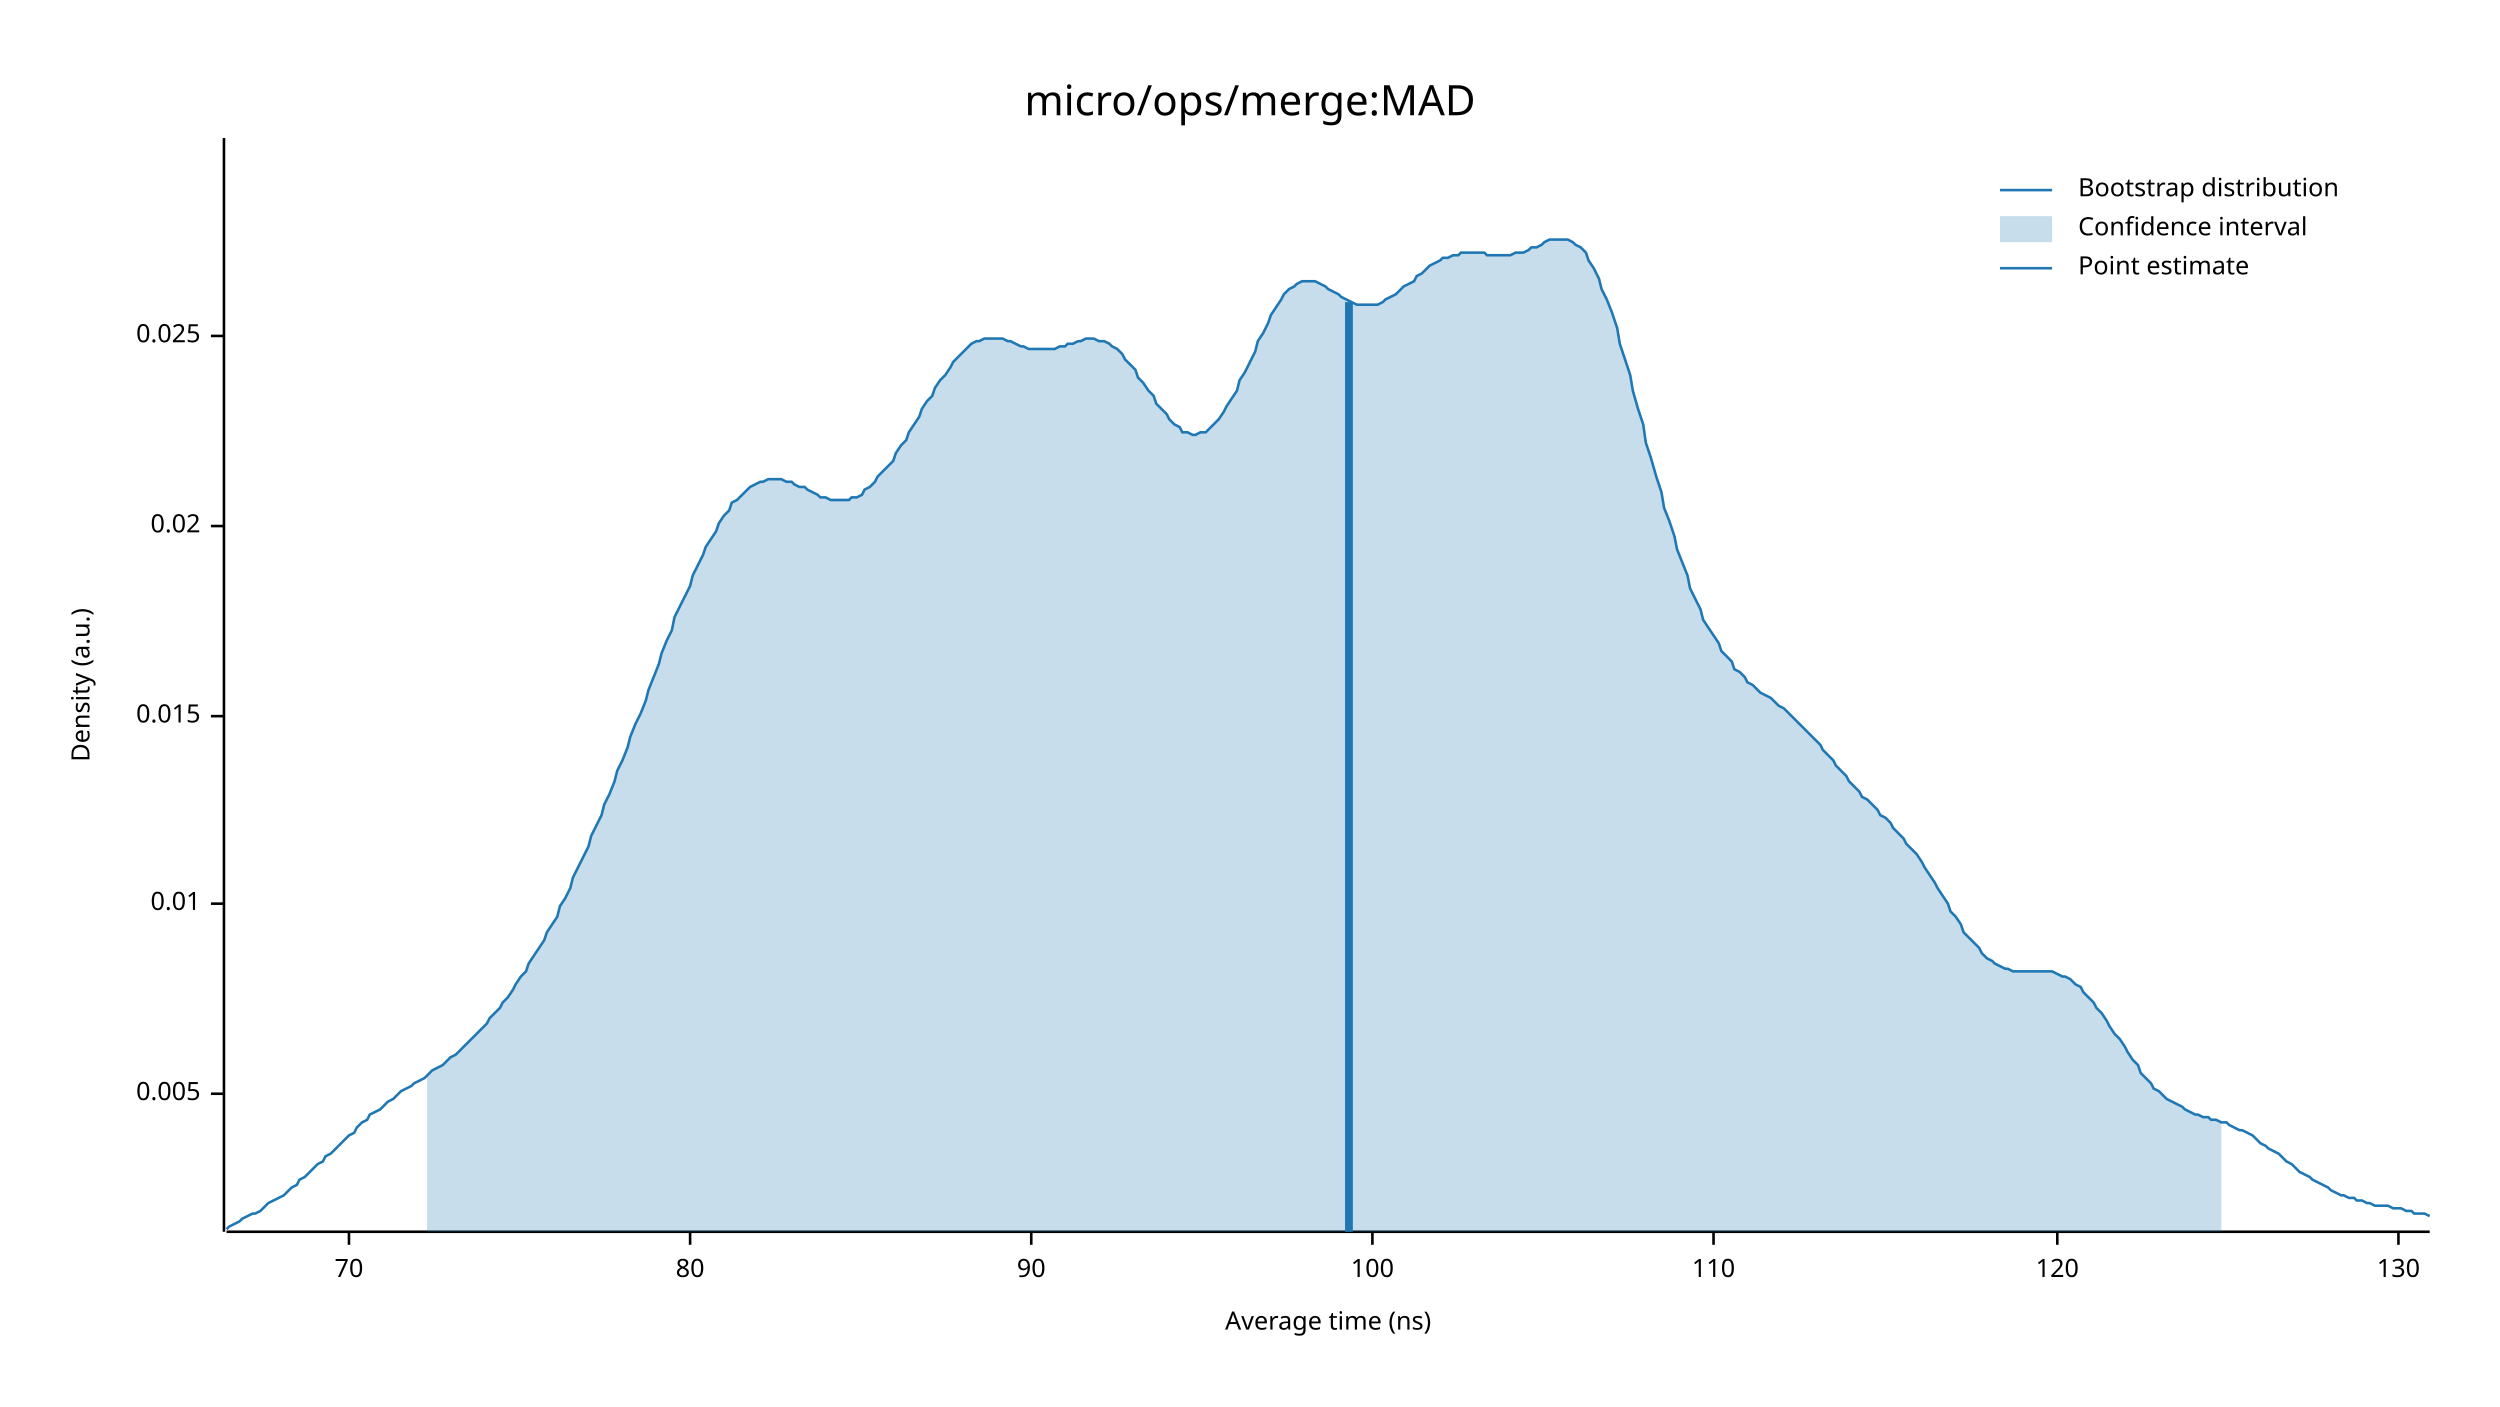
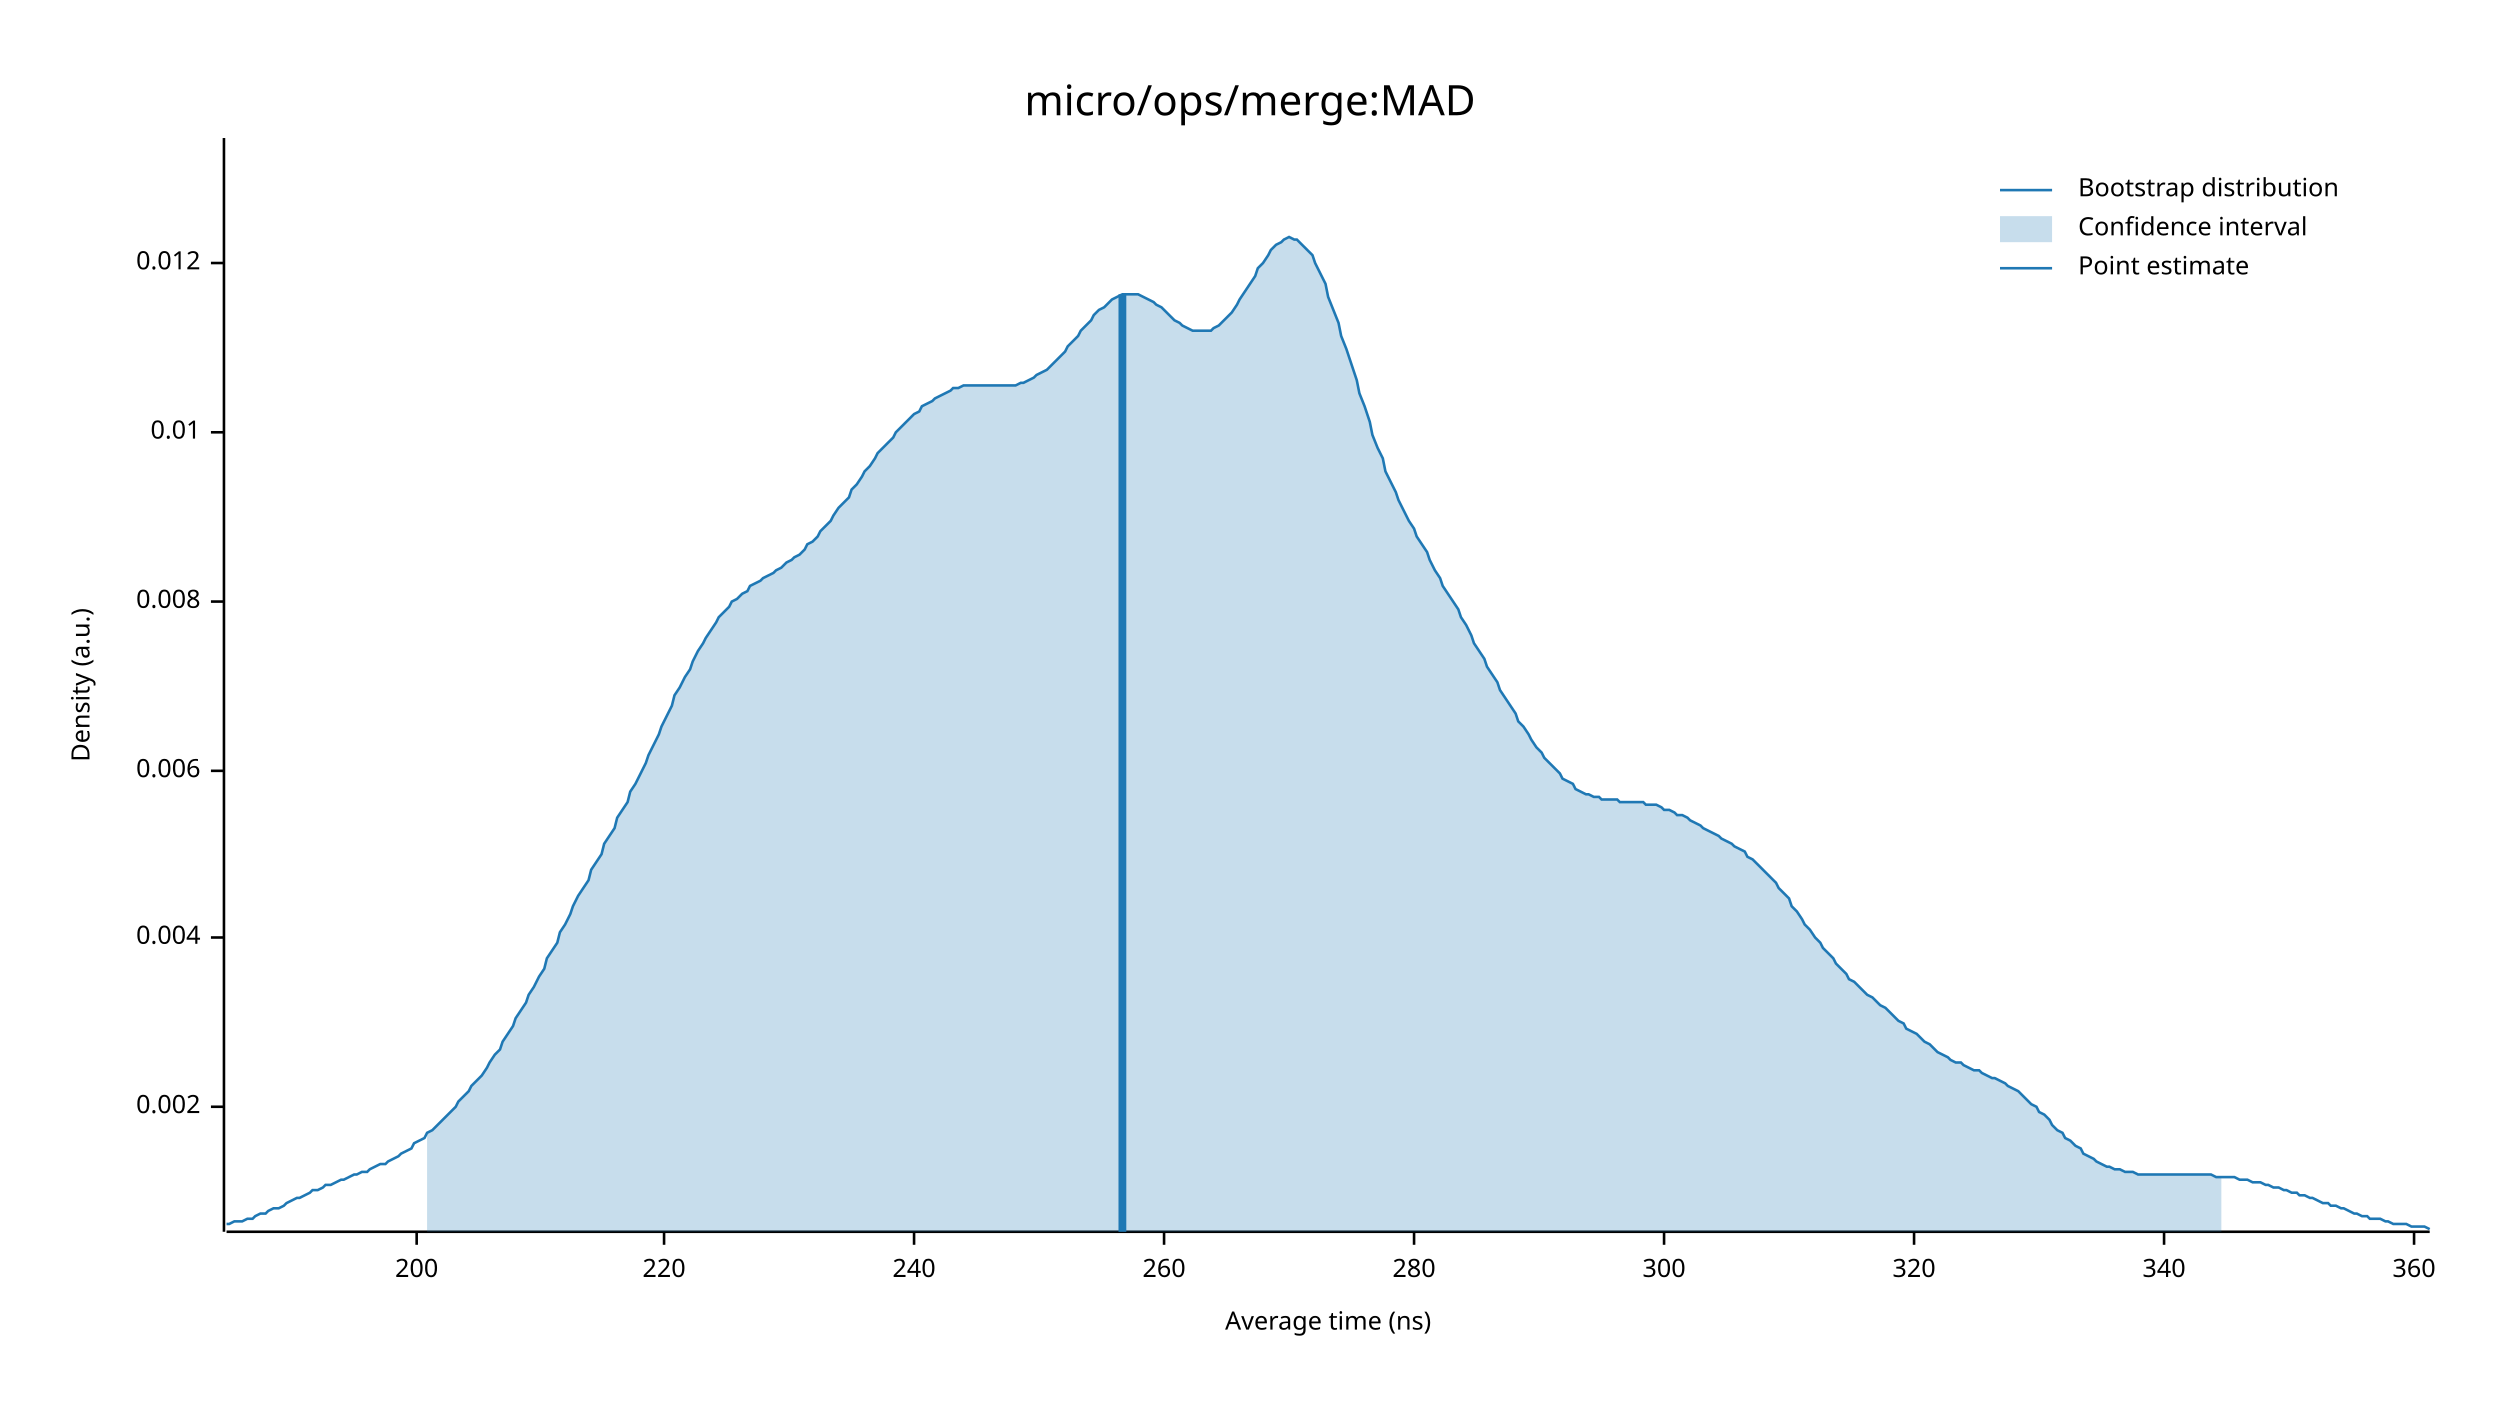
<svg xmlns="http://www.w3.org/2000/svg" width="960" height="540" viewBox="0 0 960 540">
  <text x="480" y="32" dy="0.76em" text-anchor="middle" font-family="sans-serif" font-size="16.129" opacity="1" fill="#000000">
micro/ops/merge:MAD
</text>
  <text x="27" y="263" dy="0.76em" text-anchor="middle" font-family="sans-serif" font-size="9.677" opacity="1" fill="#000000" transform="rotate(270, 27, 263)">
Density (a.u.)
</text>
  <text x="510" y="513" dy="-0.5ex" text-anchor="middle" font-family="sans-serif" font-size="9.677" opacity="1" fill="#000000">
Average time (ns)
</text>
  <polyline fill="none" opacity="1" stroke="#000000" stroke-width="1" points="86,53 86,473 " />
-   <text x="77" y="420" dy="0.5ex" text-anchor="end" font-family="sans-serif" font-size="9.677" opacity="1" fill="#000000">
- 0.005
+   <text x="77" y="425" dy="0.5ex" text-anchor="end" font-family="sans-serif" font-size="9.677" opacity="1" fill="#000000">
+ 0.002
</text>
-   <polyline fill="none" opacity="1" stroke="#000000" stroke-width="1" points="81,420 86,420 " />
-   <text x="77" y="347" dy="0.5ex" text-anchor="end" font-family="sans-serif" font-size="9.677" opacity="1" fill="#000000">
+   <polyline fill="none" opacity="1" stroke="#000000" stroke-width="1" points="81,425 86,425 " />
+   <text x="77" y="360" dy="0.5ex" text-anchor="end" font-family="sans-serif" font-size="9.677" opacity="1" fill="#000000">
+ 0.004
+ </text>
+   <polyline fill="none" opacity="1" stroke="#000000" stroke-width="1" points="81,360 86,360 " />
+   <text x="77" y="296" dy="0.5ex" text-anchor="end" font-family="sans-serif" font-size="9.677" opacity="1" fill="#000000">
+ 0.006
+ </text>
+   <polyline fill="none" opacity="1" stroke="#000000" stroke-width="1" points="81,296 86,296 " />
+   <text x="77" y="231" dy="0.5ex" text-anchor="end" font-family="sans-serif" font-size="9.677" opacity="1" fill="#000000">
+ 0.008
+ </text>
+   <polyline fill="none" opacity="1" stroke="#000000" stroke-width="1" points="81,231 86,231 " />
+   <text x="77" y="166" dy="0.5ex" text-anchor="end" font-family="sans-serif" font-size="9.677" opacity="1" fill="#000000">
0.01
</text>
-   <polyline fill="none" opacity="1" stroke="#000000" stroke-width="1" points="81,347 86,347 " />
-   <text x="77" y="275" dy="0.5ex" text-anchor="end" font-family="sans-serif" font-size="9.677" opacity="1" fill="#000000">
- 0.015
+   <polyline fill="none" opacity="1" stroke="#000000" stroke-width="1" points="81,166 86,166 " />
+   <text x="77" y="101" dy="0.5ex" text-anchor="end" font-family="sans-serif" font-size="9.677" opacity="1" fill="#000000">
+ 0.012
</text>
-   <polyline fill="none" opacity="1" stroke="#000000" stroke-width="1" points="81,275 86,275 " />
-   <text x="77" y="202" dy="0.5ex" text-anchor="end" font-family="sans-serif" font-size="9.677" opacity="1" fill="#000000">
- 0.02
+   <polyline fill="none" opacity="1" stroke="#000000" stroke-width="1" points="81,101 86,101 " />
+   <polyline fill="none" opacity="1" stroke="#000000" stroke-width="1" points="87,473 933,473 " />
+   <text x="160" y="483" dy="0.76em" text-anchor="middle" font-family="sans-serif" font-size="9.677" opacity="1" fill="#000000">
+ 200
</text>
-   <polyline fill="none" opacity="1" stroke="#000000" stroke-width="1" points="81,202 86,202 " />
-   <text x="77" y="129" dy="0.5ex" text-anchor="end" font-family="sans-serif" font-size="9.677" opacity="1" fill="#000000">
- 0.025
+   <polyline fill="none" opacity="1" stroke="#000000" stroke-width="1" points="160,473 160,478 " />
+   <text x="255" y="483" dy="0.76em" text-anchor="middle" font-family="sans-serif" font-size="9.677" opacity="1" fill="#000000">
+ 220
</text>
-   <polyline fill="none" opacity="1" stroke="#000000" stroke-width="1" points="81,129 86,129 " />
-   <polyline fill="none" opacity="1" stroke="#000000" stroke-width="1" points="87,473 933,473 " />
-   <text x="134" y="483" dy="0.76em" text-anchor="middle" font-family="sans-serif" font-size="9.677" opacity="1" fill="#000000">
- 70
+   <polyline fill="none" opacity="1" stroke="#000000" stroke-width="1" points="255,473 255,478 " />
+   <text x="351" y="483" dy="0.76em" text-anchor="middle" font-family="sans-serif" font-size="9.677" opacity="1" fill="#000000">
+ 240
</text>
-   <polyline fill="none" opacity="1" stroke="#000000" stroke-width="1" points="134,473 134,478 " />
-   <text x="265" y="483" dy="0.76em" text-anchor="middle" font-family="sans-serif" font-size="9.677" opacity="1" fill="#000000">
- 80
+   <polyline fill="none" opacity="1" stroke="#000000" stroke-width="1" points="351,473 351,478 " />
+   <text x="447" y="483" dy="0.76em" text-anchor="middle" font-family="sans-serif" font-size="9.677" opacity="1" fill="#000000">
+ 260
</text>
-   <polyline fill="none" opacity="1" stroke="#000000" stroke-width="1" points="265,473 265,478 " />
-   <text x="396" y="483" dy="0.76em" text-anchor="middle" font-family="sans-serif" font-size="9.677" opacity="1" fill="#000000">
- 90
+   <polyline fill="none" opacity="1" stroke="#000000" stroke-width="1" points="447,473 447,478 " />
+   <text x="543" y="483" dy="0.76em" text-anchor="middle" font-family="sans-serif" font-size="9.677" opacity="1" fill="#000000">
+ 280
</text>
-   <polyline fill="none" opacity="1" stroke="#000000" stroke-width="1" points="396,473 396,478 " />
-   <text x="527" y="483" dy="0.76em" text-anchor="middle" font-family="sans-serif" font-size="9.677" opacity="1" fill="#000000">
- 100
+   <polyline fill="none" opacity="1" stroke="#000000" stroke-width="1" points="543,473 543,478 " />
+   <text x="639" y="483" dy="0.76em" text-anchor="middle" font-family="sans-serif" font-size="9.677" opacity="1" fill="#000000">
+ 300
</text>
-   <polyline fill="none" opacity="1" stroke="#000000" stroke-width="1" points="527,473 527,478 " />
-   <text x="658" y="483" dy="0.76em" text-anchor="middle" font-family="sans-serif" font-size="9.677" opacity="1" fill="#000000">
- 110
+   <polyline fill="none" opacity="1" stroke="#000000" stroke-width="1" points="639,473 639,478 " />
+   <text x="735" y="483" dy="0.76em" text-anchor="middle" font-family="sans-serif" font-size="9.677" opacity="1" fill="#000000">
+ 320
</text>
-   <polyline fill="none" opacity="1" stroke="#000000" stroke-width="1" points="658,473 658,478 " />
-   <text x="790" y="483" dy="0.76em" text-anchor="middle" font-family="sans-serif" font-size="9.677" opacity="1" fill="#000000">
- 120
+   <polyline fill="none" opacity="1" stroke="#000000" stroke-width="1" points="735,473 735,478 " />
+   <text x="831" y="483" dy="0.76em" text-anchor="middle" font-family="sans-serif" font-size="9.677" opacity="1" fill="#000000">
+ 340
</text>
-   <polyline fill="none" opacity="1" stroke="#000000" stroke-width="1" points="790,473 790,478 " />
-   <text x="921" y="483" dy="0.76em" text-anchor="middle" font-family="sans-serif" font-size="9.677" opacity="1" fill="#000000">
- 130
+   <polyline fill="none" opacity="1" stroke="#000000" stroke-width="1" points="831,473 831,478 " />
+   <text x="927" y="483" dy="0.76em" text-anchor="middle" font-family="sans-serif" font-size="9.677" opacity="1" fill="#000000">
+ 360
</text>
-   <polyline fill="none" opacity="1" stroke="#000000" stroke-width="1" points="921,473 921,478 " />
-   <polyline fill="none" opacity="1" stroke="#1F78B4" stroke-width="1" points="87,472 88,471 90,470 92,469 93,468 95,467 97,466 98,466 100,465 102,463 103,462 105,461 107,460 109,459 110,458 112,456 114,455 115,453 117,452 119,450 120,449 122,447 124,446 125,444 127,443 129,441 131,439 132,438 134,436 136,435 137,433 139,431 141,430 142,428 144,427 146,426 148,424 149,423 151,422 153,420 154,419 156,418 158,417 159,416 161,415 163,414 164,413 166,411 168,410 170,409 171,408 173,406 175,405 176,404 178,402 180,400 181,399 183,397 185,395 187,393 188,391 190,389 192,387 193,385 195,383 197,380 198,378 200,375 202,373 203,370 205,367 207,364 209,361 210,358 212,355 214,352 215,348 217,345 219,341 220,337 222,333 224,329 226,325 227,321 229,317 231,313 232,309 234,305 236,300 237,296 239,292 241,287 242,283 244,278 246,274 248,269 249,265 251,260 253,255 254,251 256,246 258,242 259,237 261,233 263,229 265,225 266,221 268,217 270,213 271,210 273,207 275,204 276,201 278,198 280,196 281,193 283,192 285,190 287,188 288,187 290,186 292,185 293,185 295,184 297,184 298,184 300,184 302,185 304,185 305,186 307,187 309,187 310,188 312,189 314,190 315,191 317,191 319,192 320,192 322,192 324,192 326,192 327,191 329,191 331,190 332,188 334,187 336,185 337,183 339,181 341,179 343,177 344,174 346,171 348,169 349,166 351,163 353,160 354,157 356,154 358,152 359,149 361,146 363,144 365,141 366,139 368,137 370,135 371,134 373,132 375,131 376,131 378,130 380,130 381,130 383,130 385,130 387,131 388,131 390,132 392,133 393,133 395,134 397,134 398,134 400,134 402,134 404,134 405,134 407,133 409,133 410,132 412,132 414,131 415,131 417,130 419,130 420,130 422,131 424,131 426,132 427,133 429,134 431,136 432,138 434,140 436,142 437,145 439,147 441,150 443,152 444,155 446,157 448,159 449,161 451,163 453,164 454,166 456,166 458,167 459,167 461,166 463,166 465,164 466,163 468,161 470,158 471,156 473,153 475,150 476,146 478,143 480,139 482,135 483,131 485,128 487,124 488,121 490,118 492,115 493,113 495,111 497,110 498,109 500,108 502,108 504,108 505,108 507,109 509,110 510,111 512,112 514,113 515,114 517,115 519,116 521,117 522,117 524,117 526,117 527,117 529,117 531,116 532,115 534,114 536,113 537,112 539,110 541,109 543,108 544,106 546,105 548,103 549,102 551,101 553,100 554,99 556,99 558,98 560,98 561,97 563,97 565,97 566,97 568,97 570,97 571,98 573,98 575,98 576,98 578,98 580,98 582,97 583,97 585,97 587,96 588,95 590,95 592,94 593,93 595,92 597,92 599,92 600,92 602,92 604,93 605,94 607,95 609,97 610,100 612,103 614,107 615,111 617,115 619,120 621,126 622,132 624,138 626,144 627,150 629,157 631,163 632,170 634,176 636,183 638,189 639,195 641,200 643,206 644,211 646,216 648,221 649,226 651,230 653,234 654,238 656,241 658,244 660,247 661,250 663,252 665,254 666,257 668,258 670,260 671,262 673,263 675,265 676,266 678,267 680,268 682,270 683,271 685,272 687,274 688,275 690,277 692,279 693,280 695,282 697,284 699,286 700,288 702,290 704,292 705,294 707,296 709,298 710,300 712,302 714,304 715,306 717,307 719,309 721,311 722,313 724,314 726,316 727,318 729,320 731,322 732,324 734,326 736,328 738,331 739,333 741,336 743,339 744,341 746,344 748,347 749,350 751,352 753,355 754,358 756,360 758,362 760,364 761,366 763,368 765,369 766,370 768,371 770,372 771,372 773,373 775,373 777,373 778,373 780,373 782,373 783,373 785,373 787,373 788,373 790,374 792,375 793,375 795,376 797,378 799,379 800,381 802,383 804,385 805,387 807,389 809,392 810,394 812,397 814,399 816,402 817,404 819,407 821,409 822,412 824,414 826,416 827,418 829,419 831,421 832,422 834,423 836,424 838,425 839,426 841,427 843,428 844,428 846,429 848,429 849,430 851,430 853,431 855,431 856,432 858,433 860,434 861,434 863,435 865,436 866,437 868,439 870,440 871,441 873,442 875,443 877,445 878,446 880,447 882,449 883,450 885,451 887,452 888,453 890,454 892,455 894,456 895,457 897,458 899,459 900,459 902,460 904,460 905,461 907,461 909,462 910,462 912,463 914,463 916,463 917,463 919,464 921,464 922,464 924,465 926,465 927,466 929,466 931,466 933,467 " />
-   <polygon opacity="0.25" fill="#1F78B4" points="164,413 166,411 168,410 170,409 171,408 173,406 175,405 176,404 178,402 180,400 181,399 183,397 185,395 187,393 188,391 190,389 192,387 193,385 195,383 197,380 198,378 200,375 202,373 203,370 205,367 207,364 209,361 210,358 212,355 214,352 215,348 217,345 219,341 220,337 222,333 224,329 226,325 227,321 229,317 231,313 232,309 234,305 236,300 237,296 239,292 241,287 242,283 244,278 246,274 248,269 249,265 251,260 253,255 254,251 256,246 258,242 259,237 261,233 263,229 265,225 266,221 268,217 270,213 271,210 273,207 275,204 276,201 278,198 280,196 281,193 283,192 285,190 287,188 288,187 290,186 292,185 293,185 295,184 297,184 298,184 300,184 302,185 304,185 305,186 307,187 309,187 310,188 312,189 314,190 315,191 317,191 319,192 320,192 322,192 324,192 326,192 327,191 329,191 331,190 332,188 334,187 336,185 337,183 339,181 341,179 343,177 344,174 346,171 348,169 349,166 351,163 353,160 354,157 356,154 358,152 359,149 361,146 363,144 365,141 366,139 368,137 370,135 371,134 373,132 375,131 376,131 378,130 380,130 381,130 383,130 385,130 387,131 388,131 390,132 392,133 393,133 395,134 397,134 398,134 400,134 402,134 404,134 405,134 407,133 409,133 410,132 412,132 414,131 415,131 417,130 419,130 420,130 422,131 424,131 426,132 427,133 429,134 431,136 432,138 434,140 436,142 437,145 439,147 441,150 443,152 444,155 446,157 448,159 449,161 451,163 453,164 454,166 456,166 458,167 459,167 461,166 463,166 465,164 466,163 468,161 470,158 471,156 473,153 475,150 476,146 478,143 480,139 482,135 483,131 485,128 487,124 488,121 490,118 492,115 493,113 495,111 497,110 498,109 500,108 502,108 504,108 505,108 507,109 509,110 510,111 512,112 514,113 515,114 517,115 519,116 521,117 522,117 524,117 526,117 527,117 529,117 531,116 532,115 534,114 536,113 537,112 539,110 541,109 543,108 544,106 546,105 548,103 549,102 551,101 553,100 554,99 556,99 558,98 560,98 561,97 563,97 565,97 566,97 568,97 570,97 571,98 573,98 575,98 576,98 578,98 580,98 582,97 583,97 585,97 587,96 588,95 590,95 592,94 593,93 595,92 597,92 599,92 600,92 602,92 604,93 605,94 607,95 609,97 610,100 612,103 614,107 615,111 617,115 619,120 621,126 622,132 624,138 626,144 627,150 629,157 631,163 632,170 634,176 636,183 638,189 639,195 641,200 643,206 644,211 646,216 648,221 649,226 651,230 653,234 654,238 656,241 658,244 660,247 661,250 663,252 665,254 666,257 668,258 670,260 671,262 673,263 675,265 676,266 678,267 680,268 682,270 683,271 685,272 687,274 688,275 690,277 692,279 693,280 695,282 697,284 699,286 700,288 702,290 704,292 705,294 707,296 709,298 710,300 712,302 714,304 715,306 717,307 719,309 721,311 722,313 724,314 726,316 727,318 729,320 731,322 732,324 734,326 736,328 738,331 739,333 741,336 743,339 744,341 746,344 748,347 749,350 751,352 753,355 754,358 756,360 758,362 760,364 761,366 763,368 765,369 766,370 768,371 770,372 771,372 773,373 775,373 777,373 778,373 780,373 782,373 783,373 785,373 787,373 788,373 790,374 792,375 793,375 795,376 797,378 799,379 800,381 802,383 804,385 805,387 807,389 809,392 810,394 812,397 814,399 816,402 817,404 819,407 821,409 822,412 824,414 826,416 827,418 829,419 831,421 832,422 834,423 836,424 838,425 839,426 841,427 843,428 844,428 846,429 848,429 849,430 851,430 853,431 853,473 164,473 " />
-   <polyline fill="none" opacity="1" stroke="#1F78B4" stroke-width="3" points="518,473 518,116 " />
+   <polyline fill="none" opacity="1" stroke="#000000" stroke-width="1" points="927,473 927,478 " />
+   <polyline fill="none" opacity="1" stroke="#1F78B4" stroke-width="1" points="87,470 88,470 90,469 92,469 93,469 95,468 97,468 98,467 100,466 102,466 103,465 105,464 107,464 109,463 110,462 112,461 114,460 115,460 117,459 119,458 120,457 122,457 124,456 125,455 127,455 129,454 131,453 132,453 134,452 136,451 137,451 139,450 141,450 142,449 144,448 146,447 148,447 149,446 151,445 153,444 154,443 156,442 158,441 159,439 161,438 163,437 164,435 166,434 168,432 170,430 171,429 173,427 175,425 176,423 178,421 180,419 181,417 183,415 185,413 187,410 188,408 190,405 192,403 193,400 195,397 197,394 198,391 200,388 202,385 203,382 205,379 207,375 209,372 210,368 212,365 214,362 215,358 217,355 219,351 220,348 222,344 224,341 226,338 227,334 229,331 231,328 232,324 234,321 236,318 237,314 239,311 241,308 242,304 244,301 246,297 248,293 249,290 251,286 253,282 254,279 256,275 258,271 259,267 261,264 263,260 265,257 266,254 268,250 270,247 271,245 273,242 275,239 276,237 278,235 280,233 281,231 283,230 285,228 287,227 288,225 290,224 292,223 293,222 295,221 297,220 298,219 300,218 302,216 304,215 305,214 307,213 309,211 310,209 312,208 314,206 315,204 317,202 319,200 320,198 322,195 324,193 326,191 327,188 329,186 331,183 332,181 334,179 336,176 337,174 339,172 341,170 343,168 344,166 346,164 348,162 349,161 351,159 353,158 354,156 356,155 358,154 359,153 361,152 363,151 365,150 366,149 368,149 370,148 371,148 373,148 375,148 376,148 378,148 380,148 381,148 383,148 385,148 387,148 388,148 390,148 392,147 393,147 395,146 397,145 398,144 400,143 402,142 404,140 405,139 407,137 409,135 410,133 412,131 414,129 415,127 417,125 419,123 420,121 422,119 424,118 426,116 427,115 429,114 431,113 432,113 434,113 436,113 437,113 439,114 441,115 443,116 444,117 446,118 448,120 449,121 451,123 453,124 454,125 456,126 458,127 459,127 461,127 463,127 465,127 466,126 468,125 470,123 471,122 473,120 475,117 476,115 478,112 480,109 482,106 483,103 485,101 487,98 488,96 490,94 492,93 493,92 495,91 497,92 498,92 500,94 502,96 504,98 505,101 507,105 509,109 510,114 512,119 514,124 515,129 517,134 519,140 521,146 522,151 524,156 526,162 527,167 529,172 531,176 532,181 534,185 536,189 537,192 539,196 541,200 543,203 544,206 546,209 548,212 549,215 551,219 553,222 554,225 556,228 558,231 560,234 561,237 563,240 565,244 566,247 568,250 570,253 571,256 573,259 575,262 576,265 578,268 580,271 582,274 583,277 585,279 587,282 588,284 590,287 592,289 593,291 595,293 597,295 599,297 600,299 602,300 604,301 605,303 607,304 609,305 610,305 612,306 614,306 615,307 617,307 619,307 621,307 622,308 624,308 626,308 627,308 629,308 631,308 632,309 634,309 636,309 638,310 639,311 641,311 643,312 644,313 646,313 648,314 649,315 651,316 653,317 654,318 656,319 658,320 660,321 661,322 663,323 665,324 666,325 668,326 670,327 671,329 673,330 675,332 676,333 678,335 680,337 682,339 683,341 685,343 687,345 688,348 690,350 692,353 693,355 695,357 697,360 699,362 700,364 702,366 704,368 705,370 707,372 709,374 710,376 712,377 714,379 715,380 717,382 719,383 721,385 722,386 724,387 726,389 727,390 729,392 731,393 732,395 734,396 736,397 738,399 739,400 741,401 743,403 744,404 746,405 748,406 749,407 751,408 753,408 754,409 756,410 758,411 760,411 761,412 763,413 765,414 766,414 768,415 770,416 771,417 773,418 775,419 777,421 778,422 780,424 782,425 783,427 785,428 787,430 788,432 790,434 792,435 793,437 795,438 797,440 799,441 800,443 802,444 804,445 805,446 807,447 809,448 810,448 812,449 814,449 816,450 817,450 819,450 821,451 822,451 824,451 826,451 827,451 829,451 831,451 832,451 834,451 836,451 838,451 839,451 841,451 843,451 844,451 846,451 848,451 849,451 851,452 853,452 855,452 856,452 858,452 860,453 861,453 863,453 865,454 866,454 868,454 870,455 871,455 873,456 875,456 877,457 878,457 880,458 882,458 883,459 885,459 887,460 888,460 890,461 892,462 894,462 895,463 897,463 899,464 900,464 902,465 904,466 905,466 907,467 909,467 910,468 912,468 914,468 916,469 917,469 919,470 921,470 922,470 924,470 926,471 927,471 929,471 931,471 933,472 " />
+   <polygon opacity="0.25" fill="#1F78B4" points="164,435 166,434 168,432 170,430 171,429 173,427 175,425 176,423 178,421 180,419 181,417 183,415 185,413 187,410 188,408 190,405 192,403 193,400 195,397 197,394 198,391 200,388 202,385 203,382 205,379 207,375 209,372 210,368 212,365 214,362 215,358 217,355 219,351 220,348 222,344 224,341 226,338 227,334 229,331 231,328 232,324 234,321 236,318 237,314 239,311 241,308 242,304 244,301 246,297 248,293 249,290 251,286 253,282 254,279 256,275 258,271 259,267 261,264 263,260 265,257 266,254 268,250 270,247 271,245 273,242 275,239 276,237 278,235 280,233 281,231 283,230 285,228 287,227 288,225 290,224 292,223 293,222 295,221 297,220 298,219 300,218 302,216 304,215 305,214 307,213 309,211 310,209 312,208 314,206 315,204 317,202 319,200 320,198 322,195 324,193 326,191 327,188 329,186 331,183 332,181 334,179 336,176 337,174 339,172 341,170 343,168 344,166 346,164 348,162 349,161 351,159 353,158 354,156 356,155 358,154 359,153 361,152 363,151 365,150 366,149 368,149 370,148 371,148 373,148 375,148 376,148 378,148 380,148 381,148 383,148 385,148 387,148 388,148 390,148 392,147 393,147 395,146 397,145 398,144 400,143 402,142 404,140 405,139 407,137 409,135 410,133 412,131 414,129 415,127 417,125 419,123 420,121 422,119 424,118 426,116 427,115 429,114 431,113 432,113 434,113 436,113 437,113 439,114 441,115 443,116 444,117 446,118 448,120 449,121 451,123 453,124 454,125 456,126 458,127 459,127 461,127 463,127 465,127 466,126 468,125 470,123 471,122 473,120 475,117 476,115 478,112 480,109 482,106 483,103 485,101 487,98 488,96 490,94 492,93 493,92 495,91 497,92 498,92 500,94 502,96 504,98 505,101 507,105 509,109 510,114 512,119 514,124 515,129 517,134 519,140 521,146 522,151 524,156 526,162 527,167 529,172 531,176 532,181 534,185 536,189 537,192 539,196 541,200 543,203 544,206 546,209 548,212 549,215 551,219 553,222 554,225 556,228 558,231 560,234 561,237 563,240 565,244 566,247 568,250 570,253 571,256 573,259 575,262 576,265 578,268 580,271 582,274 583,277 585,279 587,282 588,284 590,287 592,289 593,291 595,293 597,295 599,297 600,299 602,300 604,301 605,303 607,304 609,305 610,305 612,306 614,306 615,307 617,307 619,307 621,307 622,308 624,308 626,308 627,308 629,308 631,308 632,309 634,309 636,309 638,310 639,311 641,311 643,312 644,313 646,313 648,314 649,315 651,316 653,317 654,318 656,319 658,320 660,321 661,322 663,323 665,324 666,325 668,326 670,327 671,329 673,330 675,332 676,333 678,335 680,337 682,339 683,341 685,343 687,345 688,348 690,350 692,353 693,355 695,357 697,360 699,362 700,364 702,366 704,368 705,370 707,372 709,374 710,376 712,377 714,379 715,380 717,382 719,383 721,385 722,386 724,387 726,389 727,390 729,392 731,393 732,395 734,396 736,397 738,399 739,400 741,401 743,403 744,404 746,405 748,406 749,407 751,408 753,408 754,409 756,410 758,411 760,411 761,412 763,413 765,414 766,414 768,415 770,416 771,417 773,418 775,419 777,421 778,422 780,424 782,425 783,427 785,428 787,430 788,432 790,434 792,435 793,437 795,438 797,440 799,441 800,443 802,444 804,445 805,446 807,447 809,448 810,448 812,449 814,449 816,450 817,450 819,450 821,451 822,451 824,451 826,451 827,451 829,451 831,451 832,451 834,451 836,451 838,451 839,451 841,451 843,451 844,451 846,451 848,451 849,451 851,452 853,452 853,473 164,473 " />
+   <polyline fill="none" opacity="1" stroke="#1F78B4" stroke-width="3" points="431,473 431,113 " />
  <text x="798" y="68" dy="0.76em" text-anchor="start" font-family="sans-serif" font-size="9.677" opacity="1" fill="#000000">
Bootstrap distribution
</text>
  <text x="798" y="83" dy="0.76em" text-anchor="start" font-family="sans-serif" font-size="9.677" opacity="1" fill="#000000">
Confidence interval
</text>
  <text x="798" y="98" dy="0.76em" text-anchor="start" font-family="sans-serif" font-size="9.677" opacity="1" fill="#000000">
Point estimate
</text>
  <polyline fill="none" opacity="1" stroke="#1F78B4" stroke-width="1" points="768,73 788,73 " />
  <rect x="768" y="83" width="20" height="10" opacity="0.25" fill="#1F78B4" stroke="none" />
  <polyline fill="none" opacity="1" stroke="#1F78B4" stroke-width="1" points="768,103 788,103 " />
</svg>
